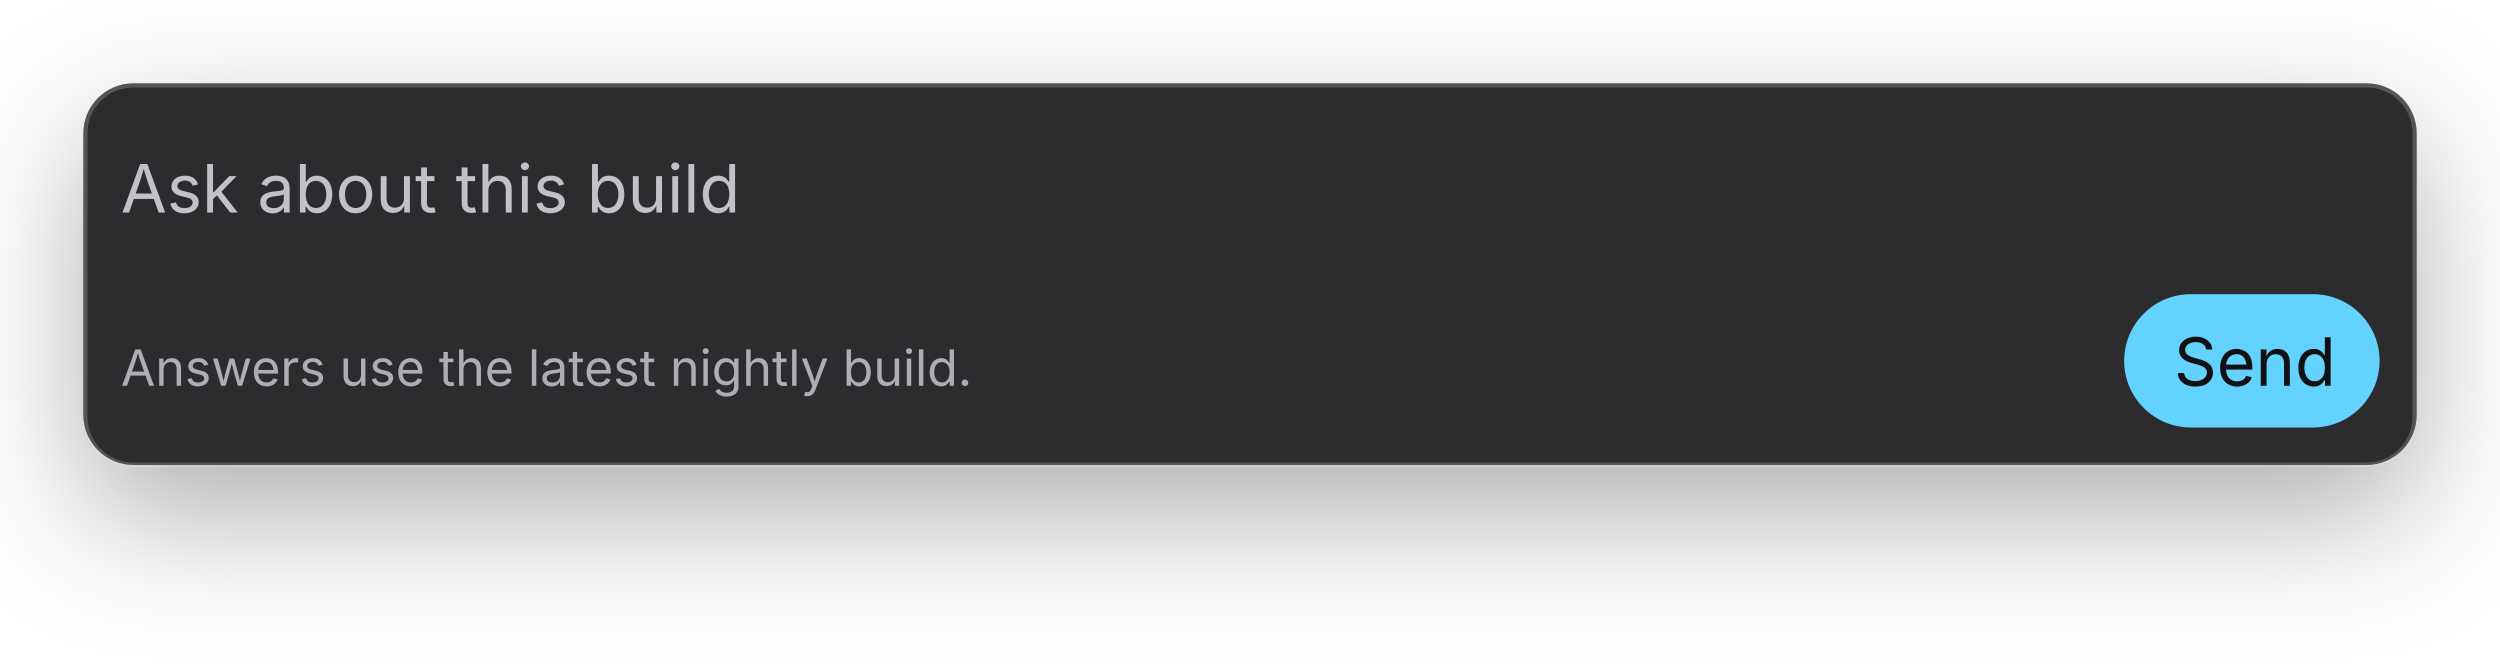
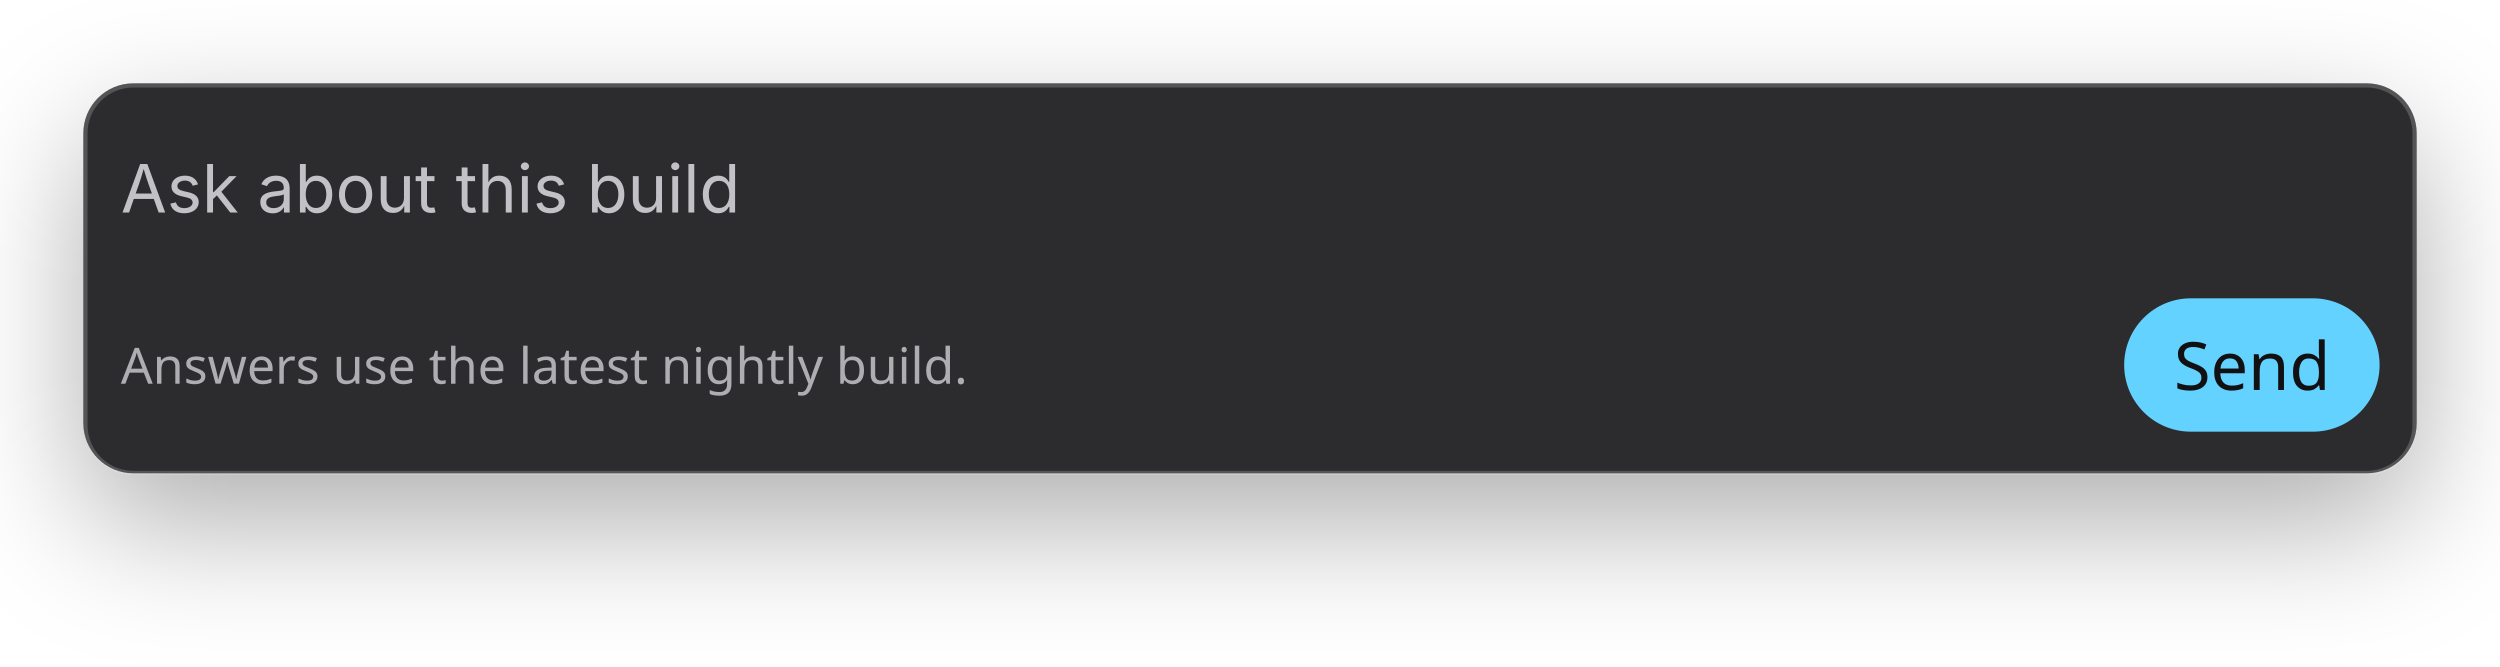
<svg xmlns="http://www.w3.org/2000/svg" viewBox="0 0 600 160" width="600" height="160">
  <defs>
    <filter id="sh0" x="-50%" y="-50%" width="200%" height="200%">
      <feGaussianBlur stdDeviation="16" />
    </filter>
    <clipPath id="cp1">
      <rect x="29" y="29" width="542" height="33.6" />
    </clipPath>
    <clipPath id="ct2">
      <rect x="29" y="29" width="542" height="33.6" />
    </clipPath>
-     <clipPath id="ct3">
-       <rect x="29" y="80.6" width="204.1" height="15" />
+     <clipPath id="cp3">
+       <rect x="25" y="67" width="481" height="42" />
    </clipPath>
-     <clipPath id="ct4">
-       <rect x="509.8" y="70.6" width="61.3" height="32" />
+     <clipPath id="ov4">
+       <rect x="25" y="67" width="481" height="42" rx="0" />
+     </clipPath>
+     <clipPath id="ct5">
+       <rect x="29" y="80.1" width="204.1" height="15" />
+     </clipPath>
+     <clipPath id="ct6">
+       <rect x="509.8" y="71.6" width="61.3" height="32" />
    </clipPath>
  </defs>
-   <rect x="20" y="32" width="560" height="91.6" rx="12" fill="rgba(0,0,0,0.32)" filter="url(#sh0)" />
-   <rect x="20" y="20" width="560" height="91.6" rx="12" fill="rgb(44,44,46)" />
-   <rect x="20.5" y="20.5" width="559" height="91" rx="11.5" fill="none" stroke="rgba(253,253,255,0.196)" stroke-width="1" />
+   <rect x="20" y="32" width="560" height="93.6" rx="12" fill="rgba(0,0,0,0.32)" filter="url(#sh0)" />
+   <rect x="20" y="20" width="560" height="93.6" rx="12" fill="rgb(44,44,46)" />
+   <rect x="20.5" y="20.5" width="559" height="93" rx="11.5" fill="none" stroke="rgba(253,253,255,0.196)" stroke-width="1" />
  <g clip-path="url(#cp1)">
    <g clip-path="url(#ct2)">
      <text x="29" y="51" font-family="system-ui, &quot;-apple-system&quot;, sans-serif" font-size="16" fill="rgb(194, 194, 198)">Ask about this build</text>
    </g>
  </g>
-   <text x="29" y="92.59" font-family="system-ui, &quot;-apple-system&quot;, sans-serif" font-size="12" fill="rgb(174,174,178)">Answers use the latest nightly build.</text>
-   <rect x="509.8" y="70.6" width="61.3" height="32" rx="16" fill="rgb(100,210,255)" />
-   <text x="521.75" y="92.59" font-family="system-ui, &quot;-apple-system&quot;, sans-serif" font-size="16" fill="rgb(17,17,19)">Send</text>
+   <g clip-path="url(#cp3)">
+     <g clip-path="url(#ov4)">
+       <text x="29" y="92.09" font-family="&quot;ui-sans-serif&quot;, system-ui, sans-serif" font-size="12" fill="rgb(174,174,178)">Answers use the latest nightly build.</text>
+     </g>
+   </g>
+   <rect x="509.8" y="71.6" width="61.3" height="32" rx="16" fill="rgb(100,210,255)" />
+   <text x="521.75" y="93.59" font-family="&quot;ui-sans-serif&quot;, system-ui, sans-serif" font-size="16" fill="rgb(17,17,19)">Send</text>
</svg>
